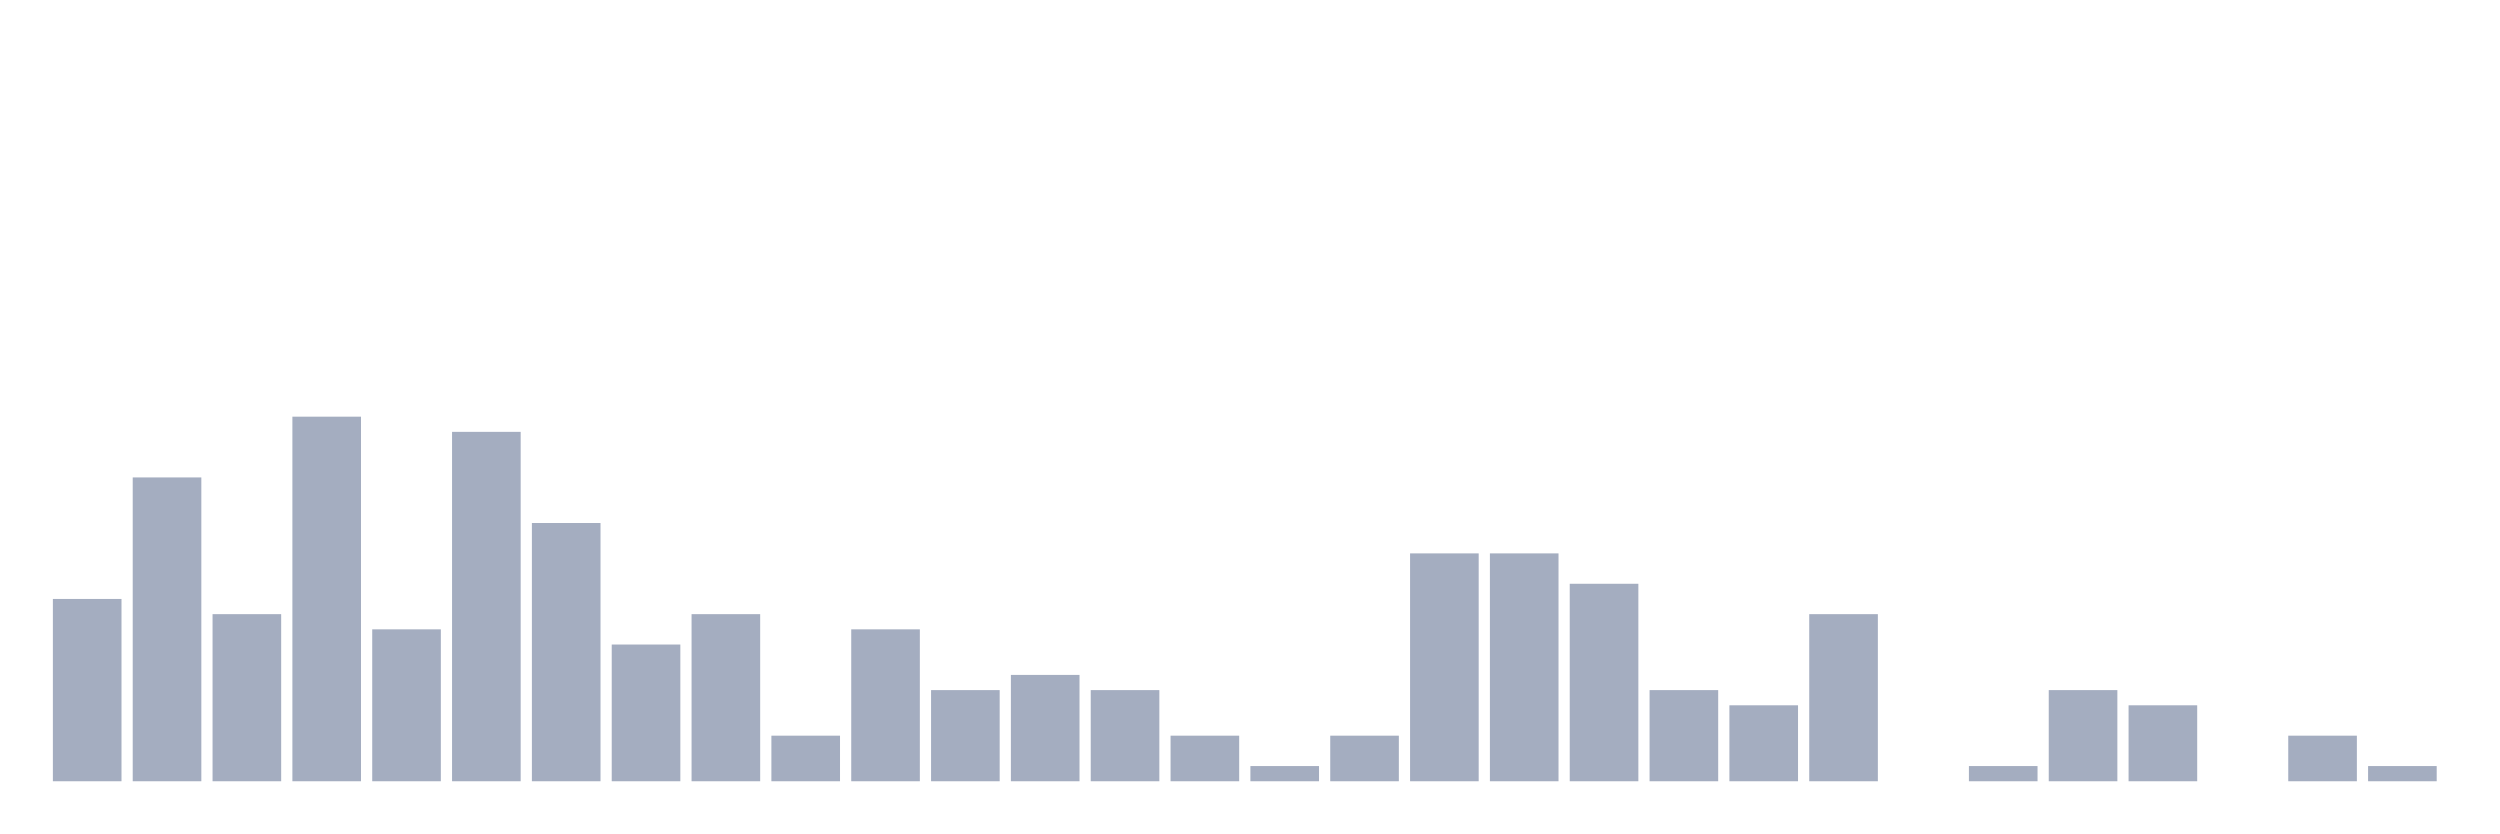
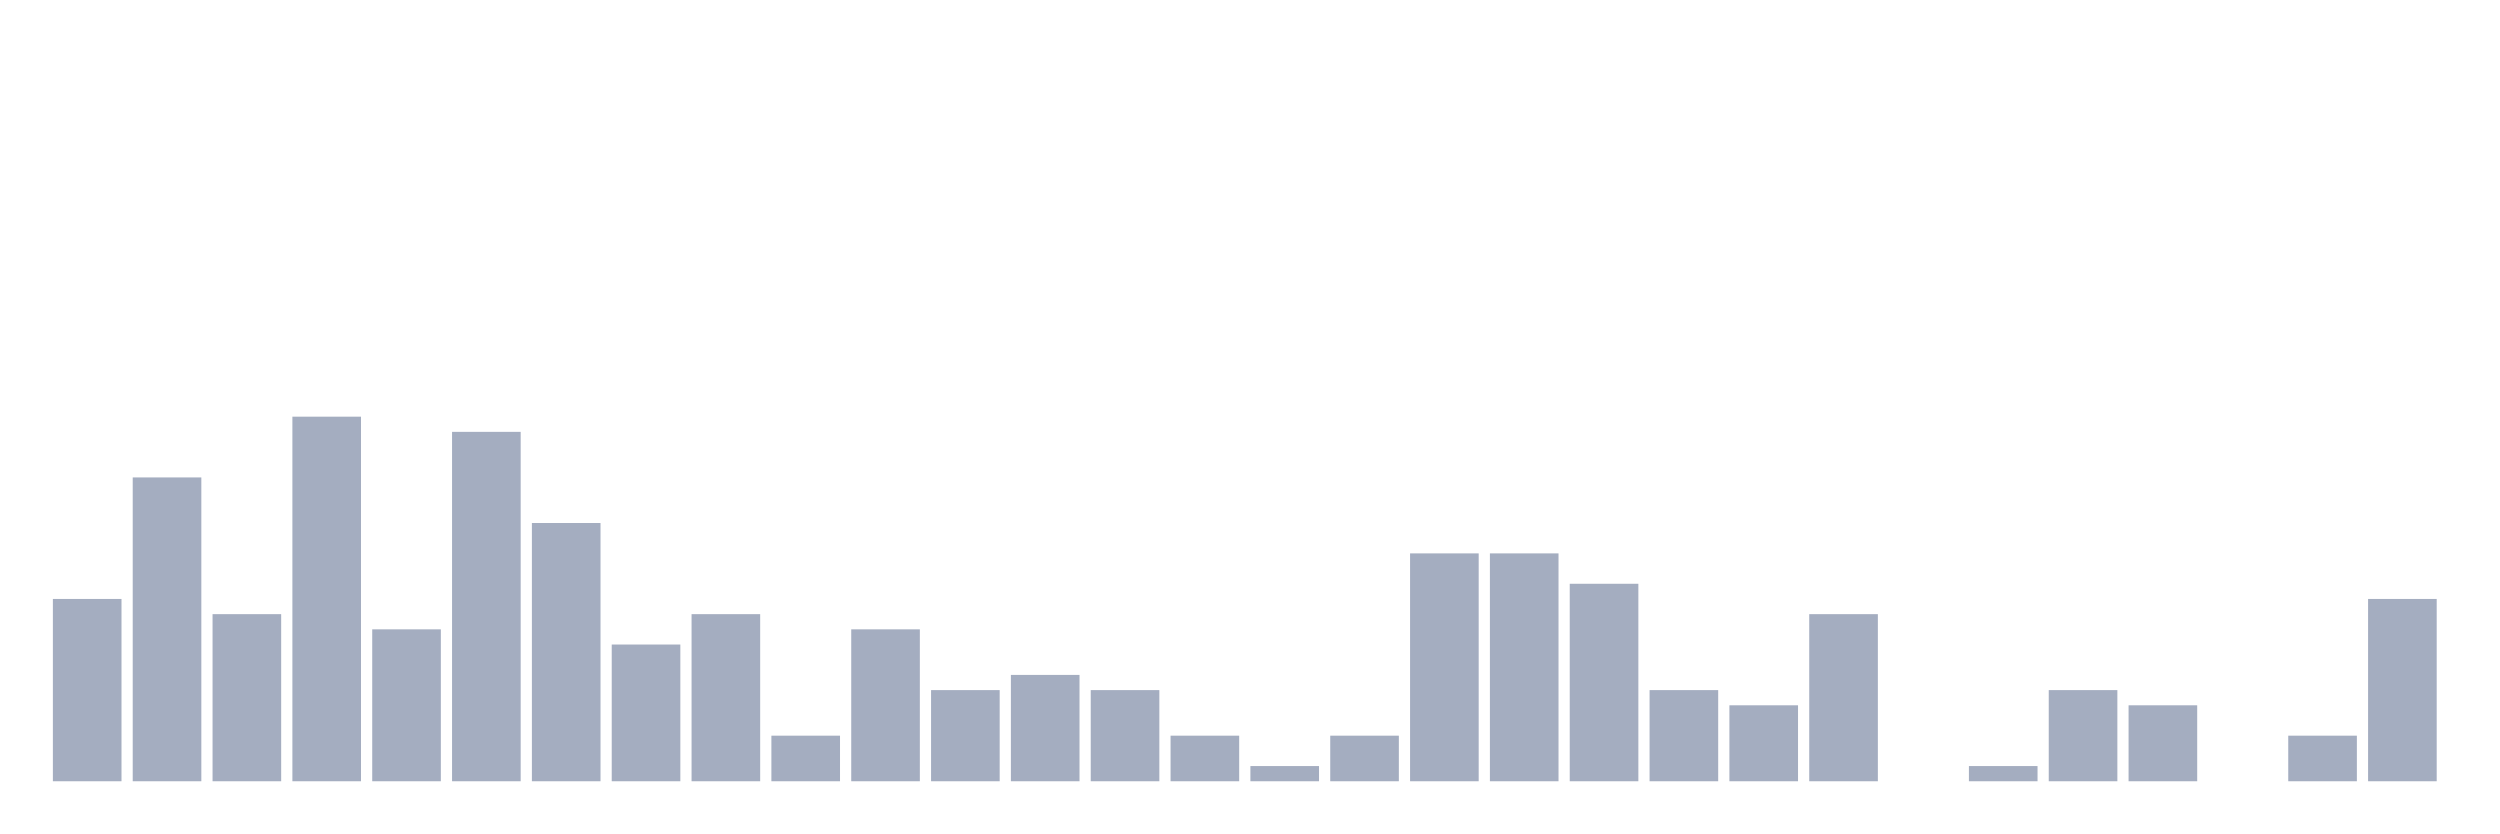
<svg xmlns="http://www.w3.org/2000/svg" viewBox="0 0 480 160">
  <g transform="translate(10,10)">
    <rect class="bar" x="0.153" width="13.175" y="105" height="35" fill="rgb(164,173,192)" />
    <rect class="bar" x="15.482" width="13.175" y="81.667" height="58.333" fill="rgb(164,173,192)" />
    <rect class="bar" x="30.81" width="13.175" y="107.917" height="32.083" fill="rgb(164,173,192)" />
    <rect class="bar" x="46.138" width="13.175" y="70" height="70" fill="rgb(164,173,192)" />
    <rect class="bar" x="61.466" width="13.175" y="110.833" height="29.167" fill="rgb(164,173,192)" />
    <rect class="bar" x="76.794" width="13.175" y="72.917" height="67.083" fill="rgb(164,173,192)" />
    <rect class="bar" x="92.123" width="13.175" y="90.417" height="49.583" fill="rgb(164,173,192)" />
    <rect class="bar" x="107.451" width="13.175" y="113.75" height="26.25" fill="rgb(164,173,192)" />
    <rect class="bar" x="122.779" width="13.175" y="107.917" height="32.083" fill="rgb(164,173,192)" />
    <rect class="bar" x="138.107" width="13.175" y="131.25" height="8.75" fill="rgb(164,173,192)" />
    <rect class="bar" x="153.436" width="13.175" y="110.833" height="29.167" fill="rgb(164,173,192)" />
    <rect class="bar" x="168.764" width="13.175" y="122.5" height="17.5" fill="rgb(164,173,192)" />
    <rect class="bar" x="184.092" width="13.175" y="119.583" height="20.417" fill="rgb(164,173,192)" />
    <rect class="bar" x="199.42" width="13.175" y="122.5" height="17.5" fill="rgb(164,173,192)" />
    <rect class="bar" x="214.748" width="13.175" y="131.25" height="8.75" fill="rgb(164,173,192)" />
    <rect class="bar" x="230.077" width="13.175" y="137.083" height="2.917" fill="rgb(164,173,192)" />
    <rect class="bar" x="245.405" width="13.175" y="131.25" height="8.75" fill="rgb(164,173,192)" />
    <rect class="bar" x="260.733" width="13.175" y="96.25" height="43.75" fill="rgb(164,173,192)" />
    <rect class="bar" x="276.061" width="13.175" y="96.25" height="43.75" fill="rgb(164,173,192)" />
    <rect class="bar" x="291.39" width="13.175" y="102.083" height="37.917" fill="rgb(164,173,192)" />
    <rect class="bar" x="306.718" width="13.175" y="122.5" height="17.5" fill="rgb(164,173,192)" />
    <rect class="bar" x="322.046" width="13.175" y="125.417" height="14.583" fill="rgb(164,173,192)" />
    <rect class="bar" x="337.374" width="13.175" y="107.917" height="32.083" fill="rgb(164,173,192)" />
    <rect class="bar" x="352.702" width="13.175" y="140" height="0" fill="rgb(164,173,192)" />
    <rect class="bar" x="368.031" width="13.175" y="137.083" height="2.917" fill="rgb(164,173,192)" />
    <rect class="bar" x="383.359" width="13.175" y="122.5" height="17.5" fill="rgb(164,173,192)" />
    <rect class="bar" x="398.687" width="13.175" y="125.417" height="14.583" fill="rgb(164,173,192)" />
    <rect class="bar" x="414.015" width="13.175" y="140" height="0" fill="rgb(164,173,192)" />
    <rect class="bar" x="429.344" width="13.175" y="131.25" height="8.75" fill="rgb(164,173,192)" />
-     <rect class="bar" x="444.672" width="13.175" y="137.083" height="2.917" fill="rgb(164,173,192)" />
+     <rect class="bar" x="444.672" width="13.175" y="105" height="35" fill="rgb(164,173,192)" />
  </g>
</svg>
